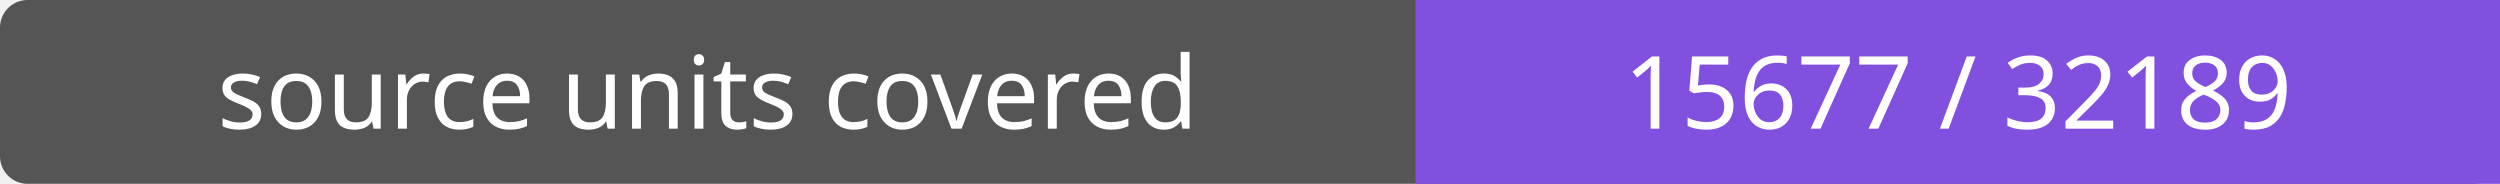
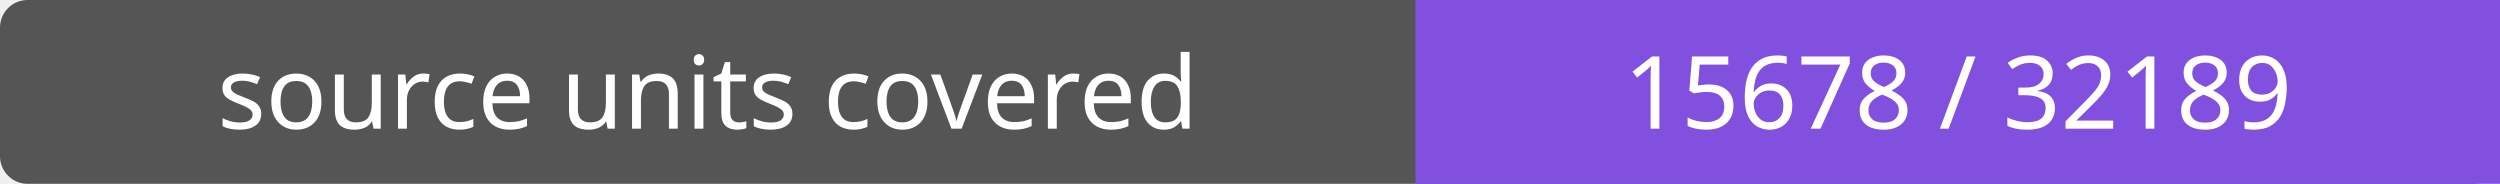
- <svg xmlns="http://www.w3.org/2000/svg" width="272" height="20" role="img" aria-label="source units covered: 15677 / 32189">
+ <svg xmlns="http://www.w3.org/2000/svg" width="272" height="20" role="img" aria-label="source units covered: 15678 / 32189">
  <rect width="272" height="20" rx="3" fill="#555" />
  <path fill="#8250df" d="M154 0h118v20H154z" />
  <g fill="#fff" text-anchor="middle" font-family="Verdana,sans-serif" font-size="11">
    <text x="77.0" y="14">source units covered</text>
-     <text x="213.0" y="14">15677 / 32189</text>
+     <text x="213.0" y="14">15678 / 32189</text>
  </g>
</svg>
